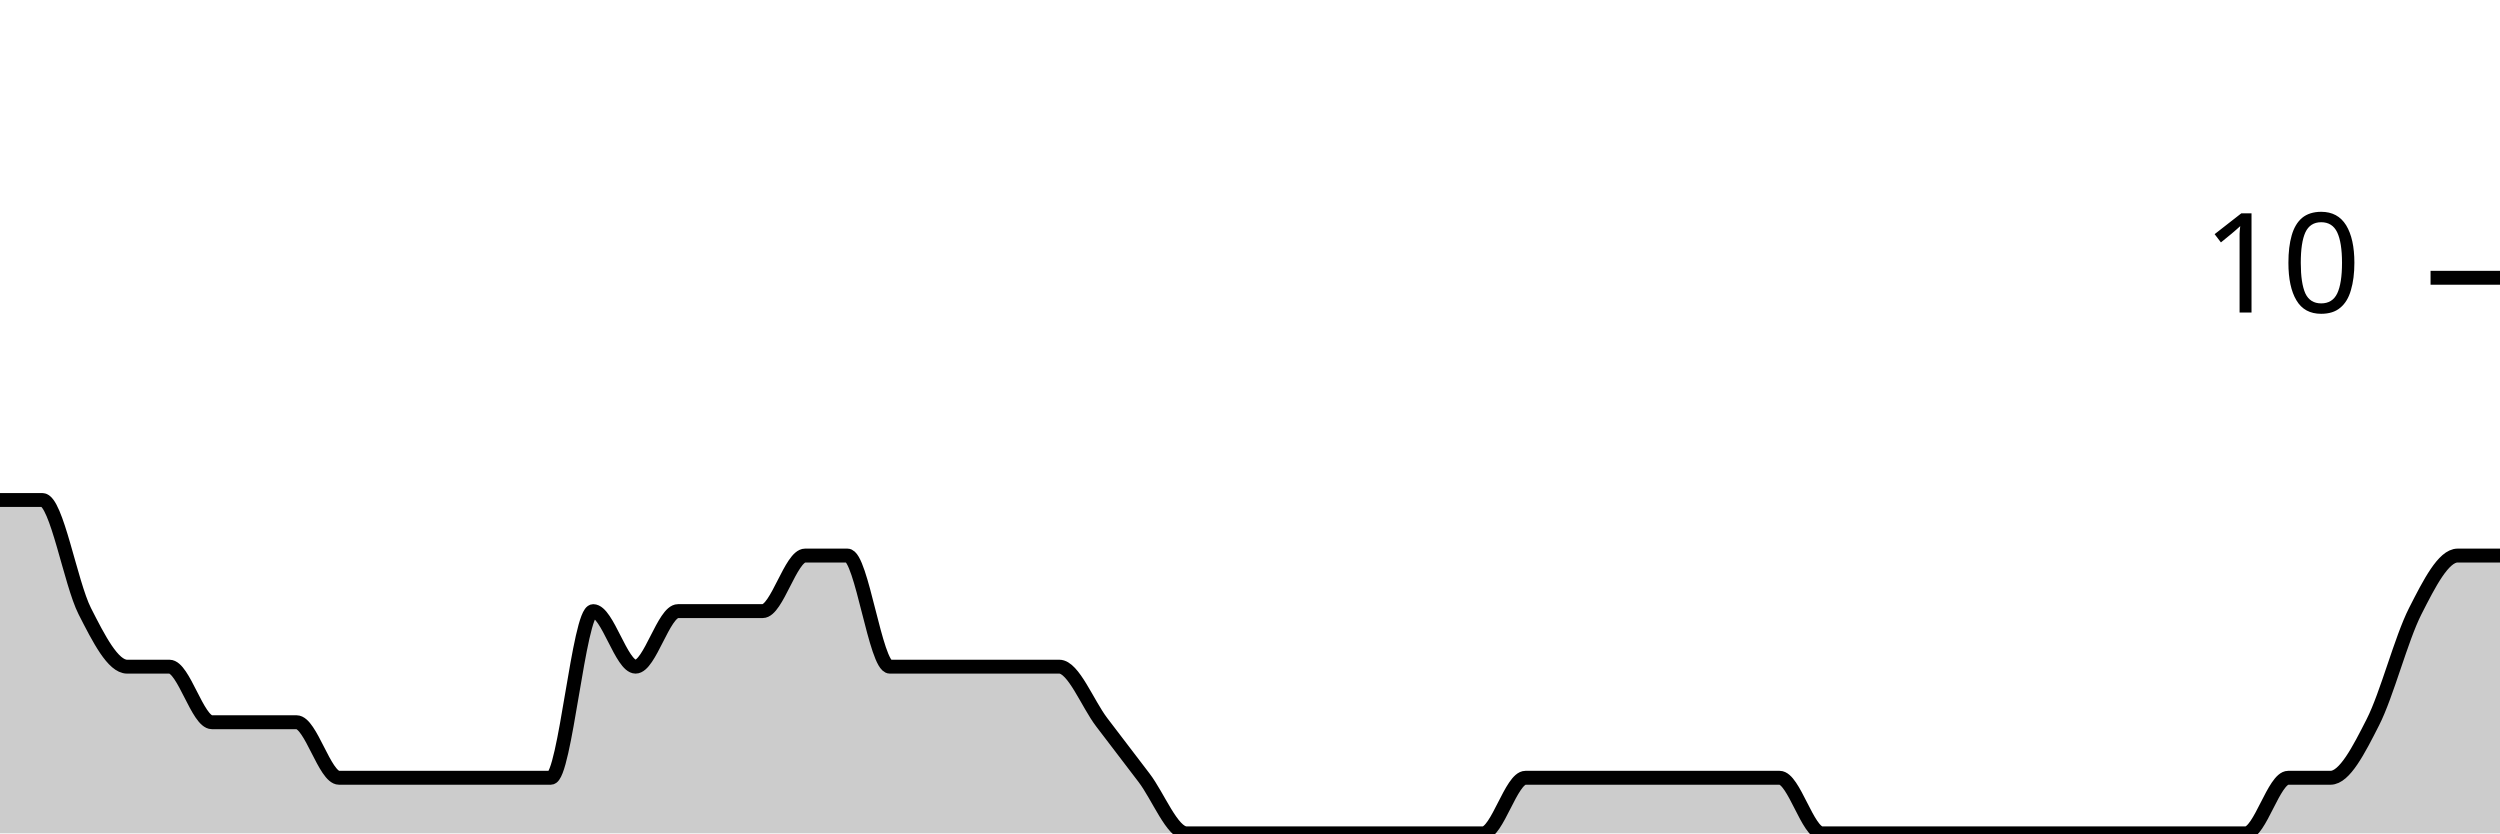
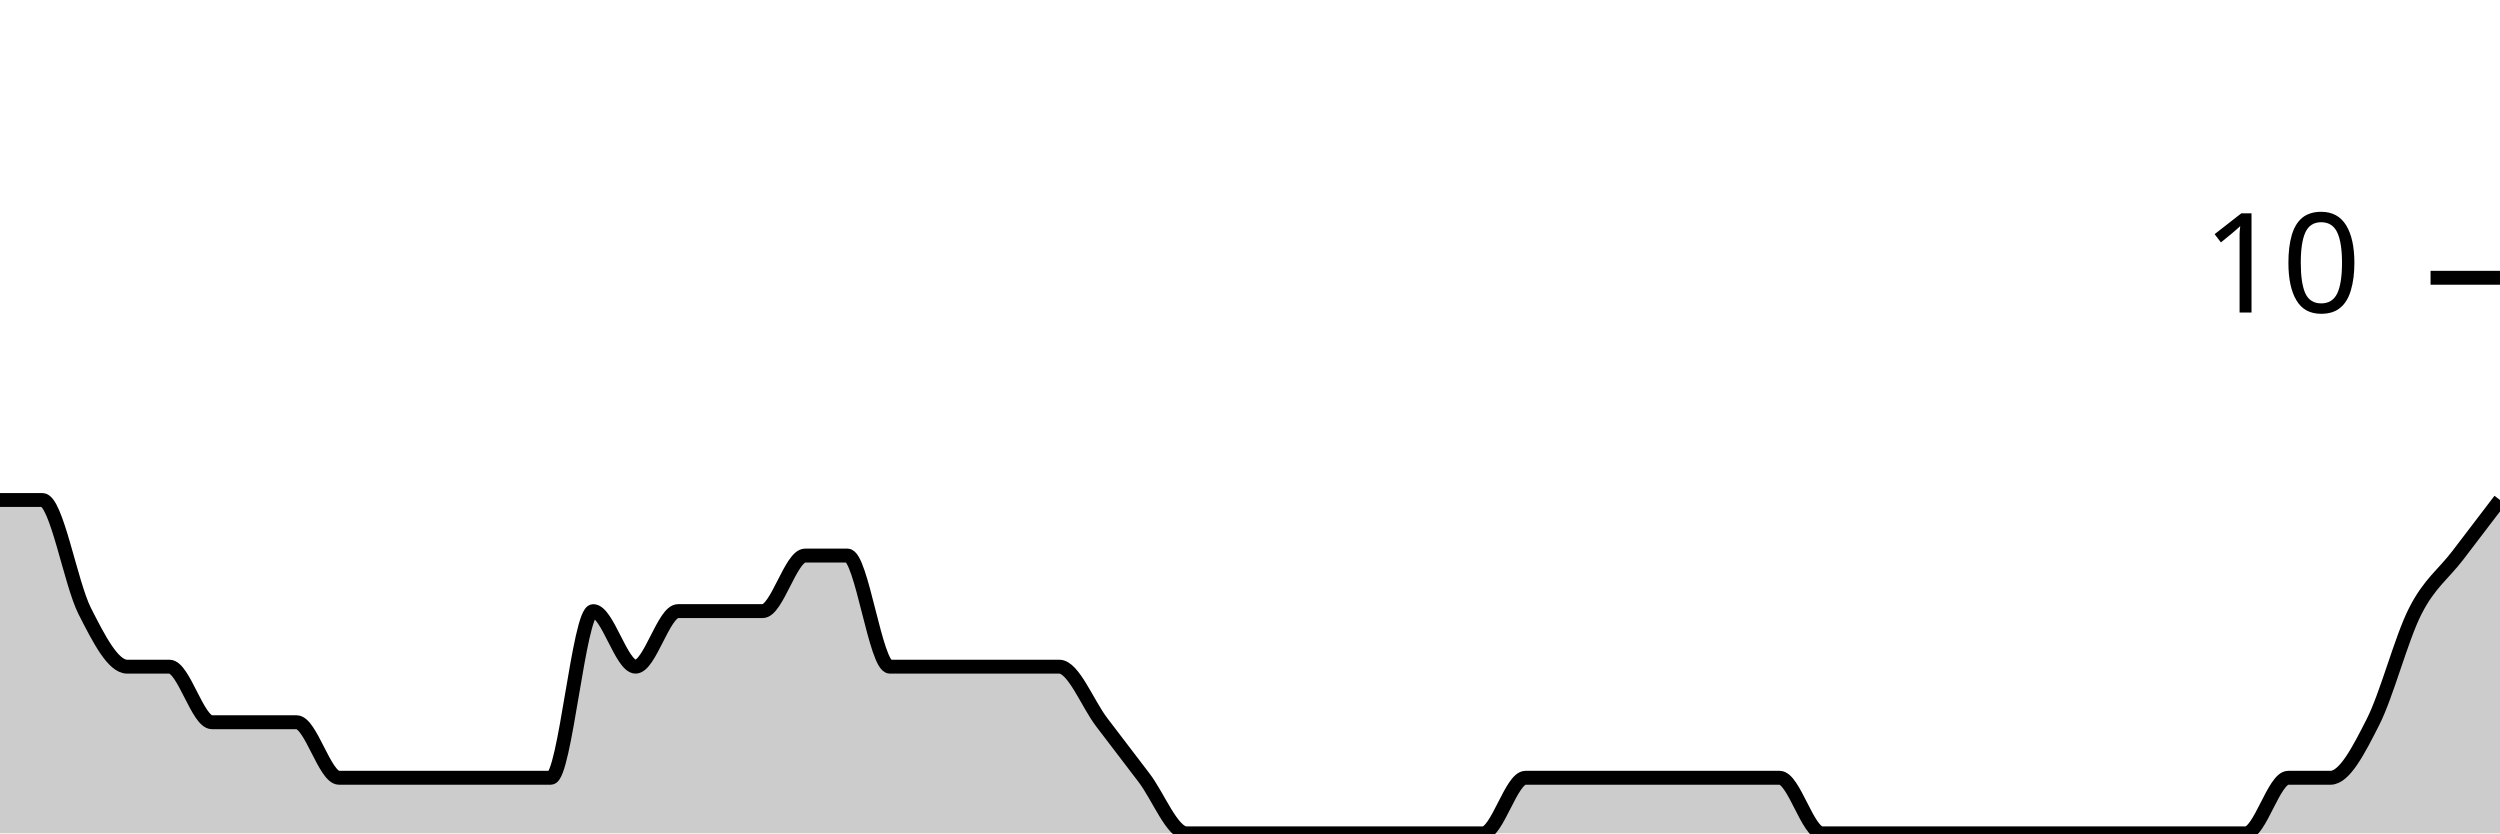
<svg xmlns="http://www.w3.org/2000/svg" viewBox="0 0 180 60">
  <g transform="translate(0,20)">
-     <path class="area" fill="rgba(0, 0, 0, 0.2)" d="M0,16C1.017,16,2.034,16,3.051,16C4.068,16,5.085,22,6.102,24C7.119,26,8.136,28,9.153,28C10.169,28,11.186,28,12.203,28C13.22,28,14.237,32,15.254,32C16.271,32,17.288,32,18.305,32C19.322,32,20.339,32,21.356,32C22.373,32,23.39,36,24.407,36C25.424,36,26.441,36,27.458,36C28.475,36,29.492,36,30.508,36C31.525,36,32.542,36,33.559,36C34.576,36,35.593,36,36.61,36C37.627,36,38.644,36,39.661,36C40.678,36,41.695,24,42.712,24C43.729,24,44.746,28,45.763,28C46.78,28,47.797,24,48.814,24C49.831,24,50.847,24,51.864,24C52.881,24,53.898,24,54.915,24C55.932,24,56.949,20,57.966,20C58.983,20,60,20,61.017,20C62.034,20,63.051,28,64.068,28C65.085,28,66.102,28,67.119,28C68.136,28,69.153,28,70.169,28C71.186,28,72.203,28,73.22,28C74.237,28,75.254,28,76.271,28C77.288,28,78.305,30.667,79.322,32C80.339,33.333,81.356,34.667,82.373,36C83.39,37.333,84.407,40,85.424,40C86.441,40,87.458,40,88.475,40C89.492,40,90.508,40,91.525,40C92.542,40,93.559,40,94.576,40C95.593,40,96.61,40,97.627,40C98.644,40,99.661,40,100.678,40C101.695,40,102.712,40,103.729,40C104.746,40,105.763,40,106.78,40C107.797,40,108.814,36,109.831,36C110.847,36,111.864,36,112.881,36C113.898,36,114.915,36,115.932,36C116.949,36,117.966,36,118.983,36C120,36,121.017,36,122.034,36C123.051,36,124.068,36,125.085,36C126.102,36,127.119,36,128.136,36C129.153,36,130.169,40,131.186,40C132.203,40,133.22,40,134.237,40C135.254,40,136.271,40,137.288,40C138.305,40,139.322,40,140.339,40C141.356,40,142.373,40,143.39,40C144.407,40,145.424,40,146.441,40C147.458,40,148.475,40,149.492,40C150.508,40,151.525,40,152.542,40C153.559,40,154.576,40,155.593,40C156.61,40,157.627,40,158.644,40C159.661,40,160.678,40,161.695,40C162.712,40,163.729,36,164.746,36C165.763,36,166.78,36,167.797,36C168.814,36,169.831,34,170.847,32C171.864,30,172.881,26,173.898,24C174.915,22,175.932,20,176.949,20C177.966,20,178.983,20,180,20L180,40C178.983,40,177.966,40,176.949,40C175.932,40,174.915,40,173.898,40C172.881,40,171.864,40,170.847,40C169.831,40,168.814,40,167.797,40C166.78,40,165.763,40,164.746,40C163.729,40,162.712,40,161.695,40C160.678,40,159.661,40,158.644,40C157.627,40,156.61,40,155.593,40C154.576,40,153.559,40,152.542,40C151.525,40,150.508,40,149.492,40C148.475,40,147.458,40,146.441,40C145.424,40,144.407,40,143.39,40C142.373,40,141.356,40,140.339,40C139.322,40,138.305,40,137.288,40C136.271,40,135.254,40,134.237,40C133.22,40,132.203,40,131.186,40C130.169,40,129.153,40,128.136,40C127.119,40,126.102,40,125.085,40C124.068,40,123.051,40,122.034,40C121.017,40,120,40,118.983,40C117.966,40,116.949,40,115.932,40C114.915,40,113.898,40,112.881,40C111.864,40,110.847,40,109.831,40C108.814,40,107.797,40,106.78,40C105.763,40,104.746,40,103.729,40C102.712,40,101.695,40,100.678,40C99.661,40,98.644,40,97.627,40C96.61,40,95.593,40,94.576,40C93.559,40,92.542,40,91.525,40C90.508,40,89.492,40,88.475,40C87.458,40,86.441,40,85.424,40C84.407,40,83.39,40,82.373,40C81.356,40,80.339,40,79.322,40C78.305,40,77.288,40,76.271,40C75.254,40,74.237,40,73.22,40C72.203,40,71.186,40,70.169,40C69.153,40,68.136,40,67.119,40C66.102,40,65.085,40,64.068,40C63.051,40,62.034,40,61.017,40C60,40,58.983,40,57.966,40C56.949,40,55.932,40,54.915,40C53.898,40,52.881,40,51.864,40C50.847,40,49.831,40,48.814,40C47.797,40,46.78,40,45.763,40C44.746,40,43.729,40,42.712,40C41.695,40,40.678,40,39.661,40C38.644,40,37.627,40,36.61,40C35.593,40,34.576,40,33.559,40C32.542,40,31.525,40,30.508,40C29.492,40,28.475,40,27.458,40C26.441,40,25.424,40,24.407,40C23.39,40,22.373,40,21.356,40C20.339,40,19.322,40,18.305,40C17.288,40,16.271,40,15.254,40C14.237,40,13.22,40,12.203,40C11.186,40,10.169,40,9.153,40C8.136,40,7.119,40,6.102,40C5.085,40,4.068,40,3.051,40C2.034,40,1.017,40,0,40Z" />
-     <path class="line" stroke="black" fill="none" d="M0,16C1.017,16,2.034,16,3.051,16C4.068,16,5.085,22,6.102,24C7.119,26,8.136,28,9.153,28C10.169,28,11.186,28,12.203,28C13.22,28,14.237,32,15.254,32C16.271,32,17.288,32,18.305,32C19.322,32,20.339,32,21.356,32C22.373,32,23.39,36,24.407,36C25.424,36,26.441,36,27.458,36C28.475,36,29.492,36,30.508,36C31.525,36,32.542,36,33.559,36C34.576,36,35.593,36,36.61,36C37.627,36,38.644,36,39.661,36C40.678,36,41.695,24,42.712,24C43.729,24,44.746,28,45.763,28C46.78,28,47.797,24,48.814,24C49.831,24,50.847,24,51.864,24C52.881,24,53.898,24,54.915,24C55.932,24,56.949,20,57.966,20C58.983,20,60,20,61.017,20C62.034,20,63.051,28,64.068,28C65.085,28,66.102,28,67.119,28C68.136,28,69.153,28,70.169,28C71.186,28,72.203,28,73.22,28C74.237,28,75.254,28,76.271,28C77.288,28,78.305,30.667,79.322,32C80.339,33.333,81.356,34.667,82.373,36C83.39,37.333,84.407,40,85.424,40C86.441,40,87.458,40,88.475,40C89.492,40,90.508,40,91.525,40C92.542,40,93.559,40,94.576,40C95.593,40,96.61,40,97.627,40C98.644,40,99.661,40,100.678,40C101.695,40,102.712,40,103.729,40C104.746,40,105.763,40,106.78,40C107.797,40,108.814,36,109.831,36C110.847,36,111.864,36,112.881,36C113.898,36,114.915,36,115.932,36C116.949,36,117.966,36,118.983,36C120,36,121.017,36,122.034,36C123.051,36,124.068,36,125.085,36C126.102,36,127.119,36,128.136,36C129.153,36,130.169,40,131.186,40C132.203,40,133.22,40,134.237,40C135.254,40,136.271,40,137.288,40C138.305,40,139.322,40,140.339,40C141.356,40,142.373,40,143.39,40C144.407,40,145.424,40,146.441,40C147.458,40,148.475,40,149.492,40C150.508,40,151.525,40,152.542,40C153.559,40,154.576,40,155.593,40C156.61,40,157.627,40,158.644,40C159.661,40,160.678,40,161.695,40C162.712,40,163.729,36,164.746,36C165.763,36,166.78,36,167.797,36C168.814,36,169.831,34,170.847,32C171.864,30,172.881,26,173.898,24C174.915,22,175.932,20,176.949,20C177.966,20,178.983,20,180,20" />
+     <path class="area" fill="rgba(0, 0, 0, 0.2)" d="M0,16C1.017,16,2.034,16,3.051,16C4.068,16,5.085,22,6.102,24C7.119,26,8.136,28,9.153,28C10.169,28,11.186,28,12.203,28C13.22,28,14.237,32,15.254,32C16.271,32,17.288,32,18.305,32C19.322,32,20.339,32,21.356,32C22.373,32,23.39,36,24.407,36C25.424,36,26.441,36,27.458,36C28.475,36,29.492,36,30.508,36C31.525,36,32.542,36,33.559,36C34.576,36,35.593,36,36.61,36C37.627,36,38.644,36,39.661,36C40.678,36,41.695,24,42.712,24C43.729,24,44.746,28,45.763,28C46.78,28,47.797,24,48.814,24C49.831,24,50.847,24,51.864,24C52.881,24,53.898,24,54.915,24C55.932,24,56.949,20,57.966,20C58.983,20,60,20,61.017,20C62.034,20,63.051,28,64.068,28C65.085,28,66.102,28,67.119,28C68.136,28,69.153,28,70.169,28C71.186,28,72.203,28,73.22,28C74.237,28,75.254,28,76.271,28C77.288,28,78.305,30.667,79.322,32C80.339,33.333,81.356,34.667,82.373,36C83.39,37.333,84.407,40,85.424,40C86.441,40,87.458,40,88.475,40C89.492,40,90.508,40,91.525,40C92.542,40,93.559,40,94.576,40C95.593,40,96.61,40,97.627,40C98.644,40,99.661,40,100.678,40C101.695,40,102.712,40,103.729,40C104.746,40,105.763,40,106.78,40C107.797,40,108.814,36,109.831,36C110.847,36,111.864,36,112.881,36C113.898,36,114.915,36,115.932,36C116.949,36,117.966,36,118.983,36C120,36,121.017,36,122.034,36C123.051,36,124.068,36,125.085,36C126.102,36,127.119,36,128.136,36C129.153,36,130.169,40,131.186,40C132.203,40,133.22,40,134.237,40C135.254,40,136.271,40,137.288,40C138.305,40,139.322,40,140.339,40C141.356,40,142.373,40,143.39,40C144.407,40,145.424,40,146.441,40C147.458,40,148.475,40,149.492,40C150.508,40,151.525,40,152.542,40C153.559,40,154.576,40,155.593,40C156.61,40,157.627,40,158.644,40C159.661,40,160.678,40,161.695,40C162.712,40,163.729,36,164.746,36C165.763,36,166.78,36,167.797,36C168.814,36,169.831,34,170.847,32C171.864,30,172.881,26,173.898,24C174.915,22,175.932,21.333,176.949,20C177.966,18.667,178.983,17.333,180,16L180,40C178.983,40,177.966,40,176.949,40C175.932,40,174.915,40,173.898,40C172.881,40,171.864,40,170.847,40C169.831,40,168.814,40,167.797,40C166.78,40,165.763,40,164.746,40C163.729,40,162.712,40,161.695,40C160.678,40,159.661,40,158.644,40C157.627,40,156.61,40,155.593,40C154.576,40,153.559,40,152.542,40C151.525,40,150.508,40,149.492,40C148.475,40,147.458,40,146.441,40C145.424,40,144.407,40,143.39,40C142.373,40,141.356,40,140.339,40C139.322,40,138.305,40,137.288,40C136.271,40,135.254,40,134.237,40C133.22,40,132.203,40,131.186,40C130.169,40,129.153,40,128.136,40C127.119,40,126.102,40,125.085,40C124.068,40,123.051,40,122.034,40C121.017,40,120,40,118.983,40C117.966,40,116.949,40,115.932,40C114.915,40,113.898,40,112.881,40C111.864,40,110.847,40,109.831,40C108.814,40,107.797,40,106.78,40C105.763,40,104.746,40,103.729,40C102.712,40,101.695,40,100.678,40C99.661,40,98.644,40,97.627,40C96.61,40,95.593,40,94.576,40C93.559,40,92.542,40,91.525,40C90.508,40,89.492,40,88.475,40C87.458,40,86.441,40,85.424,40C84.407,40,83.39,40,82.373,40C81.356,40,80.339,40,79.322,40C78.305,40,77.288,40,76.271,40C75.254,40,74.237,40,73.22,40C72.203,40,71.186,40,70.169,40C69.153,40,68.136,40,67.119,40C66.102,40,65.085,40,64.068,40C63.051,40,62.034,40,61.017,40C60,40,58.983,40,57.966,40C56.949,40,55.932,40,54.915,40C53.898,40,52.881,40,51.864,40C50.847,40,49.831,40,48.814,40C47.797,40,46.78,40,45.763,40C44.746,40,43.729,40,42.712,40C41.695,40,40.678,40,39.661,40C38.644,40,37.627,40,36.61,40C35.593,40,34.576,40,33.559,40C32.542,40,31.525,40,30.508,40C29.492,40,28.475,40,27.458,40C26.441,40,25.424,40,24.407,40C23.39,40,22.373,40,21.356,40C20.339,40,19.322,40,18.305,40C17.288,40,16.271,40,15.254,40C14.237,40,13.22,40,12.203,40C11.186,40,10.169,40,9.153,40C8.136,40,7.119,40,6.102,40C5.085,40,4.068,40,3.051,40C2.034,40,1.017,40,0,40Z" />
+     <path class="line" stroke="black" fill="none" d="M0,16C1.017,16,2.034,16,3.051,16C4.068,16,5.085,22,6.102,24C7.119,26,8.136,28,9.153,28C10.169,28,11.186,28,12.203,28C13.22,28,14.237,32,15.254,32C16.271,32,17.288,32,18.305,32C19.322,32,20.339,32,21.356,32C22.373,32,23.39,36,24.407,36C25.424,36,26.441,36,27.458,36C28.475,36,29.492,36,30.508,36C31.525,36,32.542,36,33.559,36C34.576,36,35.593,36,36.61,36C37.627,36,38.644,36,39.661,36C40.678,36,41.695,24,42.712,24C43.729,24,44.746,28,45.763,28C46.78,28,47.797,24,48.814,24C49.831,24,50.847,24,51.864,24C52.881,24,53.898,24,54.915,24C55.932,24,56.949,20,57.966,20C58.983,20,60,20,61.017,20C62.034,20,63.051,28,64.068,28C65.085,28,66.102,28,67.119,28C68.136,28,69.153,28,70.169,28C71.186,28,72.203,28,73.22,28C74.237,28,75.254,28,76.271,28C77.288,28,78.305,30.667,79.322,32C80.339,33.333,81.356,34.667,82.373,36C83.39,37.333,84.407,40,85.424,40C86.441,40,87.458,40,88.475,40C89.492,40,90.508,40,91.525,40C92.542,40,93.559,40,94.576,40C95.593,40,96.61,40,97.627,40C98.644,40,99.661,40,100.678,40C101.695,40,102.712,40,103.729,40C104.746,40,105.763,40,106.78,40C107.797,40,108.814,36,109.831,36C110.847,36,111.864,36,112.881,36C113.898,36,114.915,36,115.932,36C116.949,36,117.966,36,118.983,36C120,36,121.017,36,122.034,36C123.051,36,124.068,36,125.085,36C126.102,36,127.119,36,128.136,36C129.153,36,130.169,40,131.186,40C132.203,40,133.22,40,134.237,40C135.254,40,136.271,40,137.288,40C138.305,40,139.322,40,140.339,40C141.356,40,142.373,40,143.39,40C144.407,40,145.424,40,146.441,40C147.458,40,148.475,40,149.492,40C150.508,40,151.525,40,152.542,40C153.559,40,154.576,40,155.593,40C156.61,40,157.627,40,158.644,40C159.661,40,160.678,40,161.695,40C162.712,40,163.729,36,164.746,36C165.763,36,166.78,36,167.797,36C168.814,36,169.831,34,170.847,32C171.864,30,172.881,26,173.898,24C174.915,22,175.932,21.333,176.949,20C177.966,18.667,178.983,17.333,180,16" />
    <path class="axis-ceiling" stroke-width="1" stroke="black" fill="none" d="M175,0L180,0" />
    <text class="axis-ceiling-label" font-family="sans-serif" text-anchor="end" font-size="10px" x="170" y="2.5">10</text>
  </g>
</svg>
